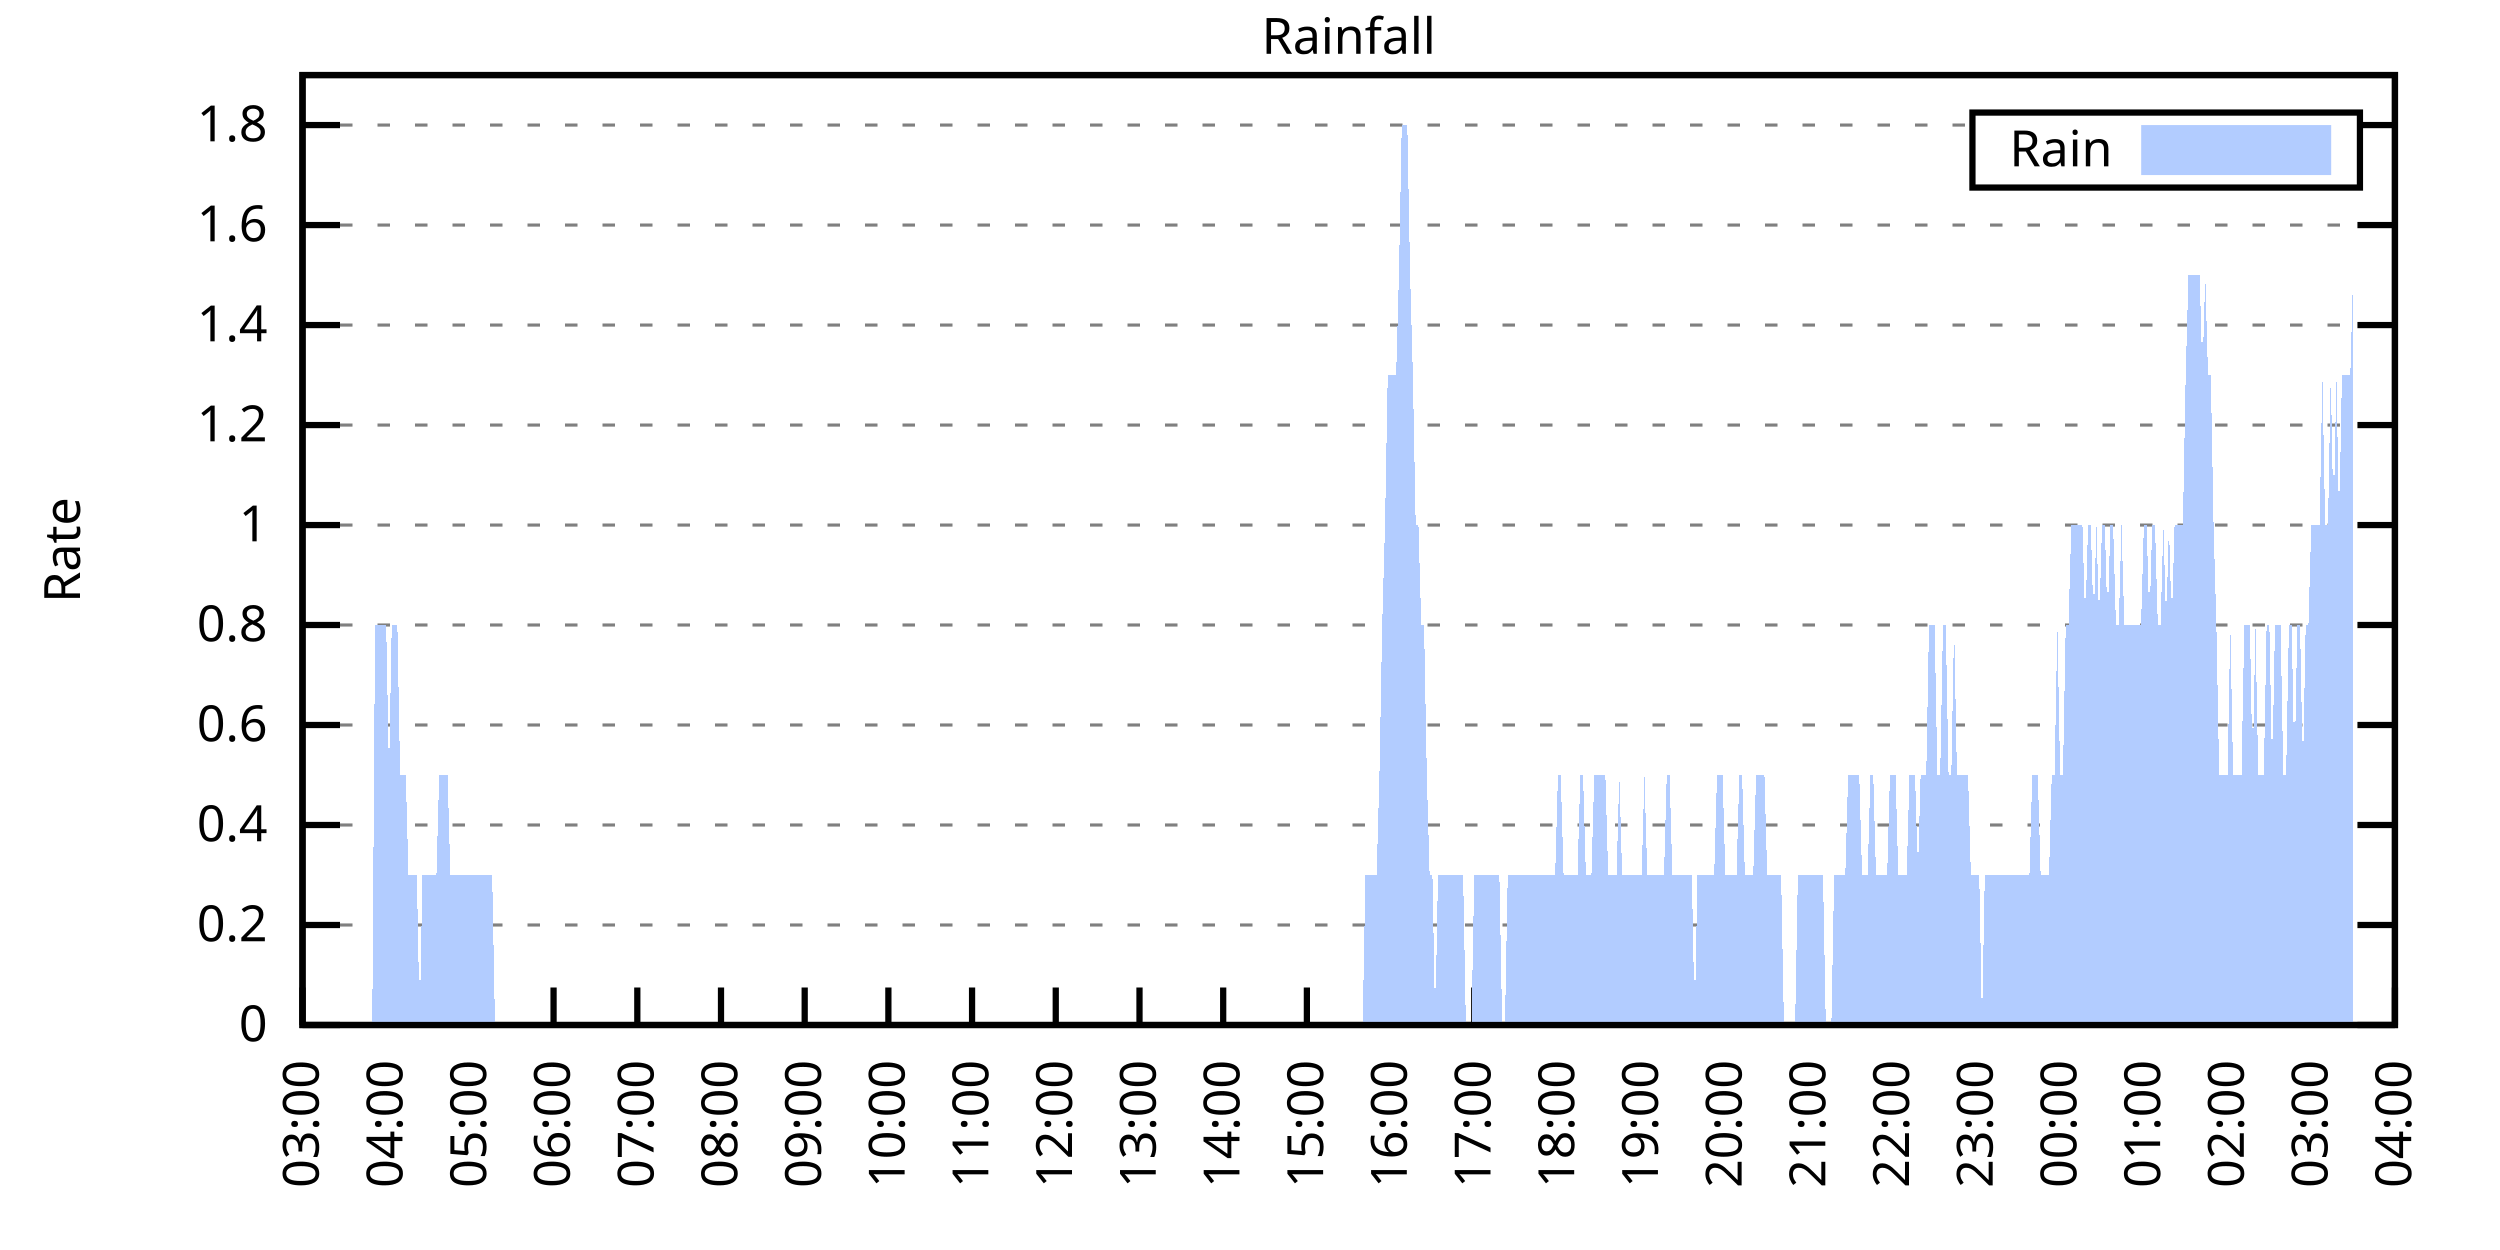
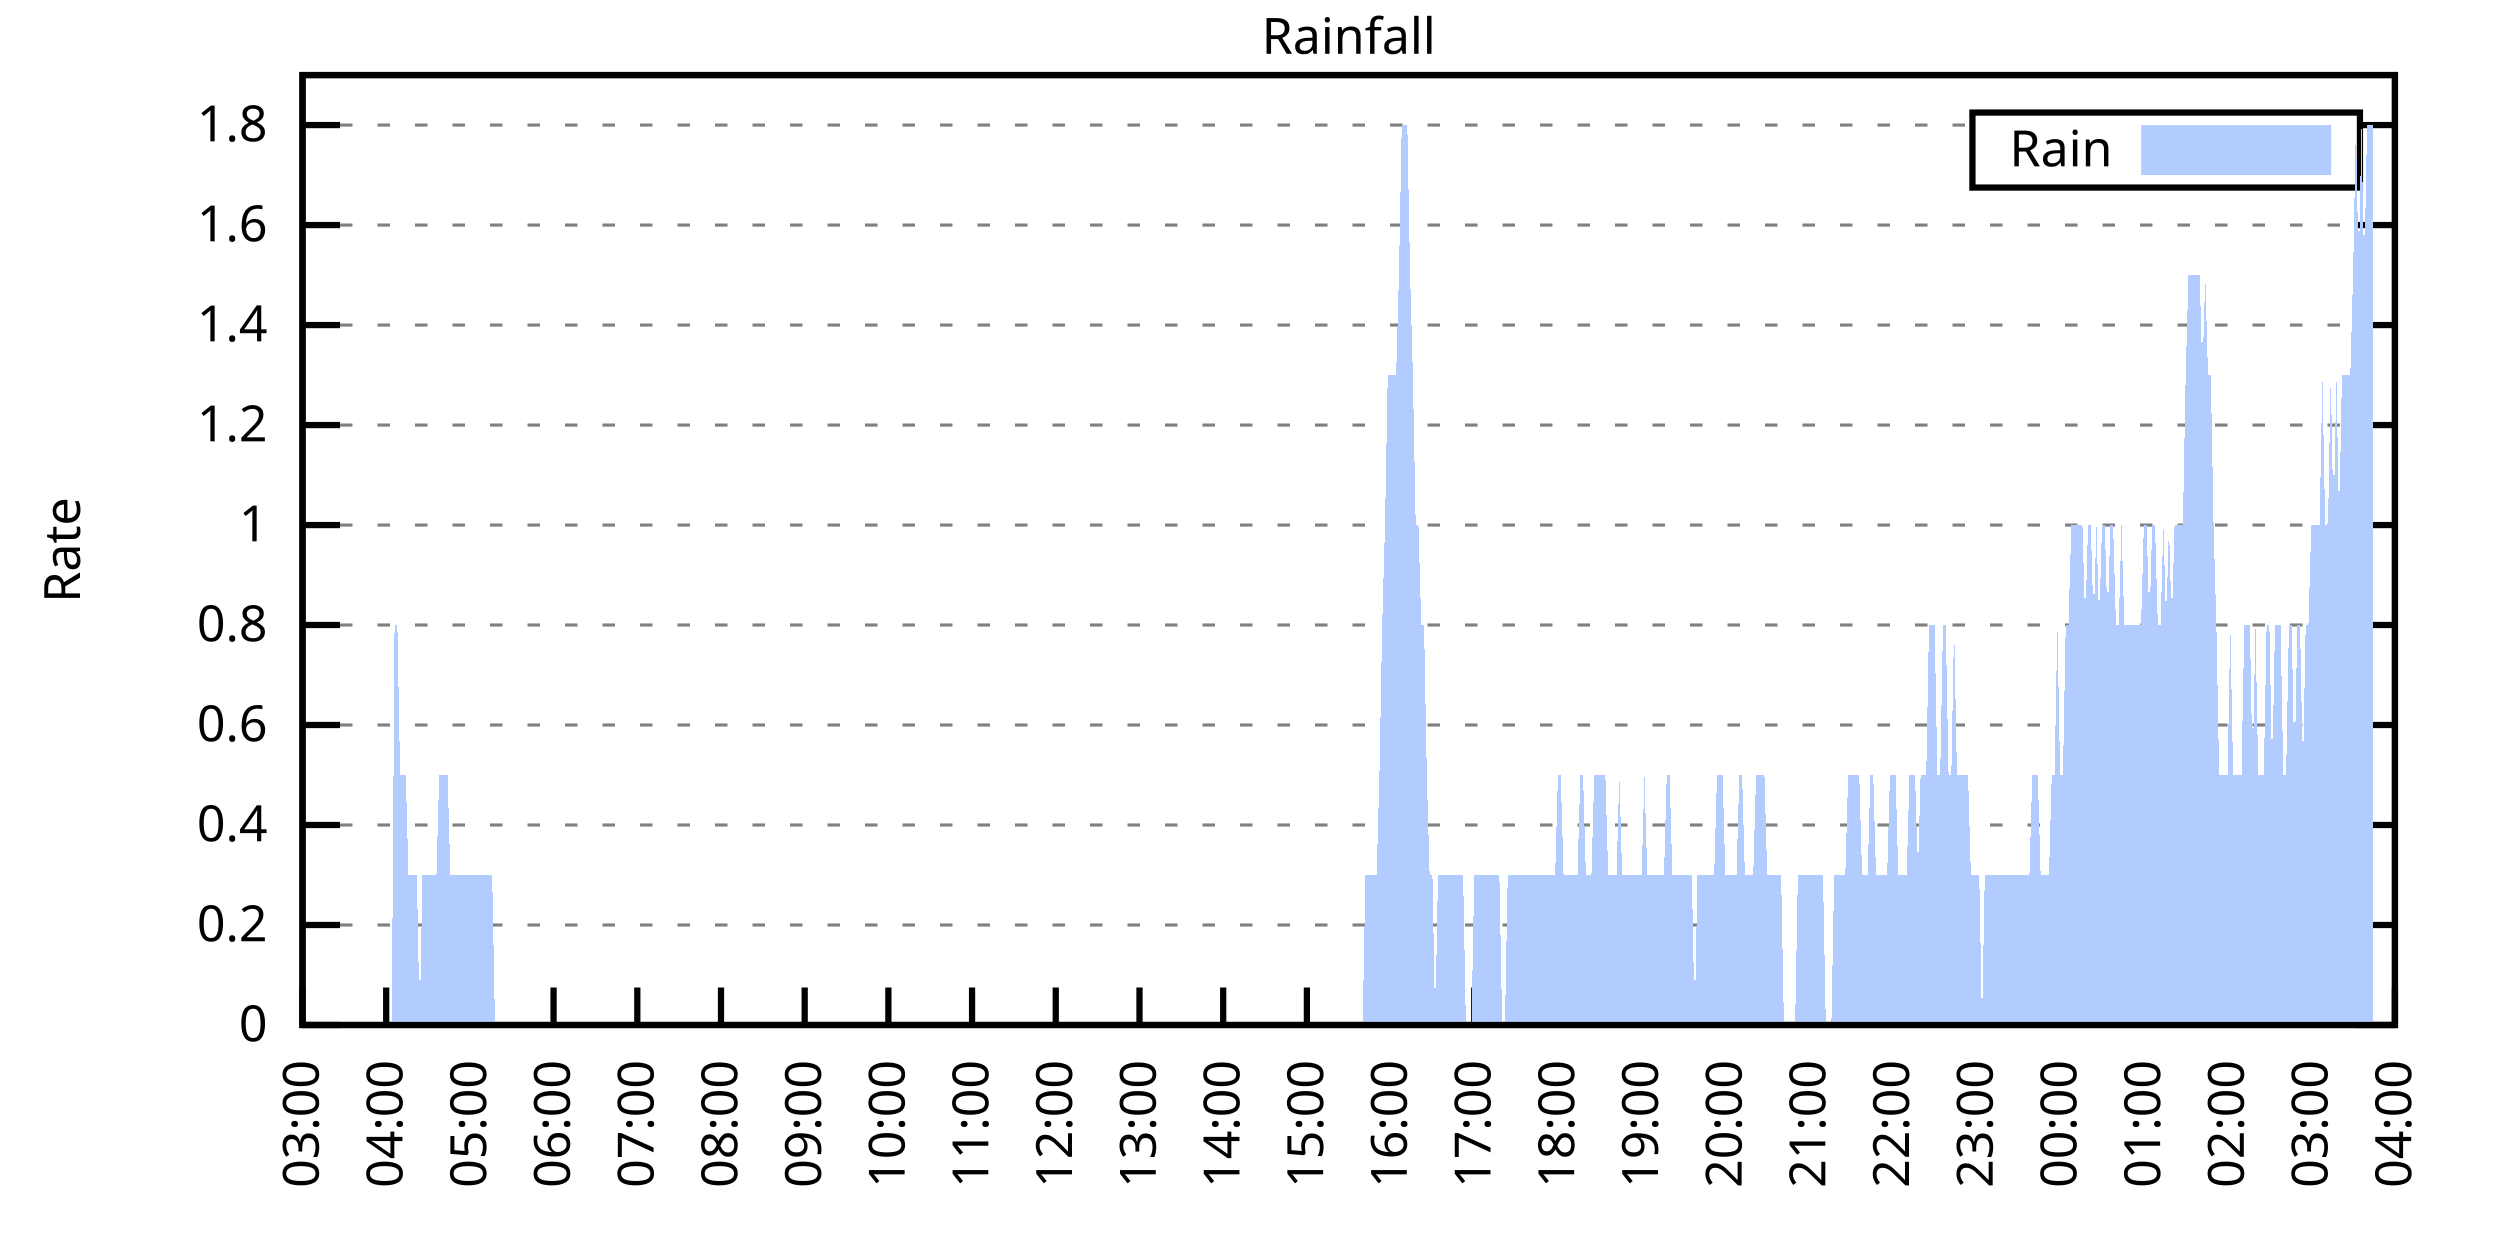
<svg xmlns="http://www.w3.org/2000/svg" xmlns:xlink="http://www.w3.org/1999/xlink" width="400" height="200" viewBox="0 0 400 200">
  <g id="gnuplot_canvas">
    <rect x="0" y="0" width="400" height="200" fill="none" />
    <defs>
      <circle id="gpDot" r="0.5" stroke-width="0.5" stroke="currentColor" />
      <path id="gpPt0" stroke-width="0.333" stroke="currentColor" d="M-1,0 h2 M0,-1 v2" />
      <path id="gpPt1" stroke-width="0.333" stroke="currentColor" d="M-1,-1 L1,1 M1,-1 L-1,1" />
      <path id="gpPt2" stroke-width="0.333" stroke="currentColor" d="M-1,0 L1,0 M0,-1 L0,1 M-1,-1 L1,1 M-1,1 L1,-1" />
      <rect id="gpPt3" stroke-width="0.333" stroke="currentColor" x="-1" y="-1" width="2" height="2" />
      <rect id="gpPt4" stroke-width="0.333" stroke="currentColor" fill="currentColor" x="-1" y="-1" width="2" height="2" />
      <circle id="gpPt5" stroke-width="0.333" stroke="currentColor" cx="0" cy="0" r="1" />
      <use xlink:href="#gpPt5" id="gpPt6" fill="currentColor" stroke="none" />
      <path id="gpPt7" stroke-width="0.333" stroke="currentColor" d="M0,-1.33 L-1.33,0.67 L1.33,0.67 z" />
      <use xlink:href="#gpPt7" id="gpPt8" fill="currentColor" stroke="none" />
      <use xlink:href="#gpPt7" id="gpPt9" stroke="currentColor" transform="rotate(180)" />
      <use xlink:href="#gpPt9" id="gpPt10" fill="currentColor" stroke="none" />
      <use xlink:href="#gpPt3" id="gpPt11" stroke="currentColor" transform="rotate(45)" />
      <use xlink:href="#gpPt11" id="gpPt12" fill="currentColor" stroke="none" />
      <path id="gpPt13" stroke-width="0.333" stroke="currentColor" d="M0,1.330 L1.265,0.411 L0.782,-1.067 L-0.782,-1.076 L-1.265,0.411 z" />
      <use xlink:href="#gpPt13" id="gpPt14" fill="currentColor" stroke="none" />
      <filter id="textbox" filterUnits="objectBoundingBox" x="0" y="0" height="1" width="1">
        <feFlood flood-color="white" flood-opacity="1" result="bgnd" />
        <feComposite in="SourceGraphic" in2="bgnd" operator="atop" />
      </filter>
      <filter id="greybox" filterUnits="objectBoundingBox" x="0" y="0" height="1" width="1">
        <feFlood flood-color="lightgrey" flood-opacity="1" result="grey" />
        <feComposite in="SourceGraphic" in2="grey" operator="atop" />
      </filter>
    </defs>
    <g fill="none" color="white" stroke="currentColor" stroke-width="1.00" stroke-linecap="butt" stroke-linejoin="miter">
</g>
    <g fill="none" color="black" stroke="currentColor" stroke-width="1.00" stroke-linecap="butt" stroke-linejoin="miter">
      <g stroke="none" shape-rendering="crispEdges">
        <polygon fill="rgb(255, 255, 255)" points="48.40,164.00 383.18,164.00 383.18,12.02 48.40,12.02 " />
      </g>
    </g>
    <g fill="none" color="black" stroke="currentColor" stroke-width="1.00" stroke-linecap="butt" stroke-linejoin="miter">
</g>
    <g fill="none" color="black" stroke="black" stroke-width="0.50" stroke-linecap="butt" stroke-linejoin="miter">
</g>
    <g fill="none" color="gray" stroke="currentColor" stroke-width="0.50" stroke-linecap="butt" stroke-linejoin="miter">
      <path stroke="gray" stroke-dasharray="2,4" class="gridline" d="M48.40,164.00 L383.19,164.00  " />
    </g>
    <g fill="none" color="gray" stroke="gray" stroke-width="1.00" stroke-linecap="butt" stroke-linejoin="miter">
</g>
    <g fill="none" color="black" stroke="currentColor" stroke-width="1.00" stroke-linecap="butt" stroke-linejoin="miter">
      <path stroke="black" d="M48.40,164.00 L54.40,164.00 M383.19,164.00 L377.19,164.00  " />
      <g transform="translate(42.80,166.60)" stroke="none" fill="black" font-family="Sans" font-size="8.00" text-anchor="end">
        <text>
          <tspan font-family="Sans"> 0</tspan>
        </text>
      </g>
    </g>
    <g fill="none" color="black" stroke="currentColor" stroke-width="1.00" stroke-linecap="butt" stroke-linejoin="miter">
</g>
    <g fill="none" color="black" stroke="black" stroke-width="0.50" stroke-linecap="butt" stroke-linejoin="miter">
</g>
    <g fill="none" color="gray" stroke="currentColor" stroke-width="0.50" stroke-linecap="butt" stroke-linejoin="miter">
      <path stroke="gray" stroke-dasharray="2,4" class="gridline" d="M48.40,148.00 L383.19,148.00  " />
    </g>
    <g fill="none" color="gray" stroke="gray" stroke-width="1.00" stroke-linecap="butt" stroke-linejoin="miter">
</g>
    <g fill="none" color="black" stroke="currentColor" stroke-width="1.00" stroke-linecap="butt" stroke-linejoin="miter">
      <path stroke="black" d="M48.40,148.00 L54.40,148.00 M383.19,148.00 L377.19,148.00  " />
      <g transform="translate(42.80,150.60)" stroke="none" fill="black" font-family="Sans" font-size="8.00" text-anchor="end">
        <text>
          <tspan font-family="Sans"> 0.2</tspan>
        </text>
      </g>
    </g>
    <g fill="none" color="black" stroke="currentColor" stroke-width="1.00" stroke-linecap="butt" stroke-linejoin="miter">
</g>
    <g fill="none" color="black" stroke="black" stroke-width="0.50" stroke-linecap="butt" stroke-linejoin="miter">
</g>
    <g fill="none" color="gray" stroke="currentColor" stroke-width="0.50" stroke-linecap="butt" stroke-linejoin="miter">
      <path stroke="gray" stroke-dasharray="2,4" class="gridline" d="M48.40,132.00 L383.19,132.00  " />
    </g>
    <g fill="none" color="gray" stroke="gray" stroke-width="1.00" stroke-linecap="butt" stroke-linejoin="miter">
</g>
    <g fill="none" color="black" stroke="currentColor" stroke-width="1.00" stroke-linecap="butt" stroke-linejoin="miter">
      <path stroke="black" d="M48.40,132.00 L54.40,132.00 M383.19,132.00 L377.19,132.00  " />
      <g transform="translate(42.80,134.60)" stroke="none" fill="black" font-family="Sans" font-size="8.00" text-anchor="end">
        <text>
          <tspan font-family="Sans"> 0.4</tspan>
        </text>
      </g>
    </g>
    <g fill="none" color="black" stroke="currentColor" stroke-width="1.00" stroke-linecap="butt" stroke-linejoin="miter">
</g>
    <g fill="none" color="black" stroke="black" stroke-width="0.50" stroke-linecap="butt" stroke-linejoin="miter">
</g>
    <g fill="none" color="gray" stroke="currentColor" stroke-width="0.50" stroke-linecap="butt" stroke-linejoin="miter">
      <path stroke="gray" stroke-dasharray="2,4" class="gridline" d="M48.40,116.00 L383.19,116.00  " />
    </g>
    <g fill="none" color="gray" stroke="gray" stroke-width="1.00" stroke-linecap="butt" stroke-linejoin="miter">
</g>
    <g fill="none" color="black" stroke="currentColor" stroke-width="1.00" stroke-linecap="butt" stroke-linejoin="miter">
      <path stroke="black" d="M48.40,116.00 L54.40,116.00 M383.19,116.00 L377.19,116.00  " />
      <g transform="translate(42.80,118.60)" stroke="none" fill="black" font-family="Sans" font-size="8.00" text-anchor="end">
        <text>
          <tspan font-family="Sans"> 0.6</tspan>
        </text>
      </g>
    </g>
    <g fill="none" color="black" stroke="currentColor" stroke-width="1.00" stroke-linecap="butt" stroke-linejoin="miter">
</g>
    <g fill="none" color="black" stroke="black" stroke-width="0.50" stroke-linecap="butt" stroke-linejoin="miter">
</g>
    <g fill="none" color="gray" stroke="currentColor" stroke-width="0.50" stroke-linecap="butt" stroke-linejoin="miter">
      <path stroke="gray" stroke-dasharray="2,4" class="gridline" d="M48.40,100.00 L383.19,100.00  " />
    </g>
    <g fill="none" color="gray" stroke="gray" stroke-width="1.00" stroke-linecap="butt" stroke-linejoin="miter">
</g>
    <g fill="none" color="black" stroke="currentColor" stroke-width="1.00" stroke-linecap="butt" stroke-linejoin="miter">
      <path stroke="black" d="M48.40,100.00 L54.40,100.00 M383.19,100.00 L377.19,100.00  " />
      <g transform="translate(42.80,102.60)" stroke="none" fill="black" font-family="Sans" font-size="8.00" text-anchor="end">
        <text>
          <tspan font-family="Sans"> 0.8</tspan>
        </text>
      </g>
    </g>
    <g fill="none" color="black" stroke="currentColor" stroke-width="1.00" stroke-linecap="butt" stroke-linejoin="miter">
</g>
    <g fill="none" color="black" stroke="black" stroke-width="0.50" stroke-linecap="butt" stroke-linejoin="miter">
</g>
    <g fill="none" color="gray" stroke="currentColor" stroke-width="0.50" stroke-linecap="butt" stroke-linejoin="miter">
      <path stroke="gray" stroke-dasharray="2,4" class="gridline" d="M48.40,84.01 L383.19,84.01  " />
    </g>
    <g fill="none" color="gray" stroke="gray" stroke-width="1.00" stroke-linecap="butt" stroke-linejoin="miter">
</g>
    <g fill="none" color="black" stroke="currentColor" stroke-width="1.00" stroke-linecap="butt" stroke-linejoin="miter">
      <path stroke="black" d="M48.40,84.01 L54.40,84.01 M383.19,84.01 L377.19,84.01  " />
      <g transform="translate(42.80,86.61)" stroke="none" fill="black" font-family="Sans" font-size="8.00" text-anchor="end">
        <text>
          <tspan font-family="Sans"> 1</tspan>
        </text>
      </g>
    </g>
    <g fill="none" color="black" stroke="currentColor" stroke-width="1.00" stroke-linecap="butt" stroke-linejoin="miter">
</g>
    <g fill="none" color="black" stroke="black" stroke-width="0.50" stroke-linecap="butt" stroke-linejoin="miter">
</g>
    <g fill="none" color="gray" stroke="currentColor" stroke-width="0.50" stroke-linecap="butt" stroke-linejoin="miter">
      <path stroke="gray" stroke-dasharray="2,4" class="gridline" d="M48.40,68.01 L383.19,68.01  " />
    </g>
    <g fill="none" color="gray" stroke="gray" stroke-width="1.00" stroke-linecap="butt" stroke-linejoin="miter">
</g>
    <g fill="none" color="black" stroke="currentColor" stroke-width="1.00" stroke-linecap="butt" stroke-linejoin="miter">
      <path stroke="black" d="M48.40,68.01 L54.40,68.01 M383.19,68.01 L377.19,68.01  " />
      <g transform="translate(42.80,70.61)" stroke="none" fill="black" font-family="Sans" font-size="8.00" text-anchor="end">
        <text>
          <tspan font-family="Sans"> 1.2</tspan>
        </text>
      </g>
    </g>
    <g fill="none" color="black" stroke="currentColor" stroke-width="1.00" stroke-linecap="butt" stroke-linejoin="miter">
</g>
    <g fill="none" color="black" stroke="black" stroke-width="0.50" stroke-linecap="butt" stroke-linejoin="miter">
</g>
    <g fill="none" color="gray" stroke="currentColor" stroke-width="0.50" stroke-linecap="butt" stroke-linejoin="miter">
      <path stroke="gray" stroke-dasharray="2,4" class="gridline" d="M48.40,52.01 L383.19,52.01  " />
    </g>
    <g fill="none" color="gray" stroke="gray" stroke-width="1.00" stroke-linecap="butt" stroke-linejoin="miter">
</g>
    <g fill="none" color="black" stroke="currentColor" stroke-width="1.00" stroke-linecap="butt" stroke-linejoin="miter">
      <path stroke="black" d="M48.40,52.01 L54.40,52.01 M383.19,52.01 L377.19,52.01  " />
      <g transform="translate(42.80,54.61)" stroke="none" fill="black" font-family="Sans" font-size="8.00" text-anchor="end">
        <text>
          <tspan font-family="Sans"> 1.4</tspan>
        </text>
      </g>
    </g>
    <g fill="none" color="black" stroke="currentColor" stroke-width="1.00" stroke-linecap="butt" stroke-linejoin="miter">
</g>
    <g fill="none" color="black" stroke="black" stroke-width="0.50" stroke-linecap="butt" stroke-linejoin="miter">
</g>
    <g fill="none" color="gray" stroke="currentColor" stroke-width="0.50" stroke-linecap="butt" stroke-linejoin="miter">
      <path stroke="gray" stroke-dasharray="2,4" class="gridline" d="M48.40,36.01 L383.19,36.01  " />
    </g>
    <g fill="none" color="gray" stroke="gray" stroke-width="1.00" stroke-linecap="butt" stroke-linejoin="miter">
</g>
    <g fill="none" color="black" stroke="currentColor" stroke-width="1.00" stroke-linecap="butt" stroke-linejoin="miter">
      <path stroke="black" d="M48.40,36.01 L54.40,36.01 M383.19,36.01 L377.19,36.01  " />
      <g transform="translate(42.80,38.61)" stroke="none" fill="black" font-family="Sans" font-size="8.00" text-anchor="end">
        <text>
          <tspan font-family="Sans"> 1.6</tspan>
        </text>
      </g>
    </g>
    <g fill="none" color="black" stroke="currentColor" stroke-width="1.00" stroke-linecap="butt" stroke-linejoin="miter">
</g>
    <g fill="none" color="black" stroke="black" stroke-width="0.50" stroke-linecap="butt" stroke-linejoin="miter">
</g>
    <g fill="none" color="gray" stroke="currentColor" stroke-width="0.50" stroke-linecap="butt" stroke-linejoin="miter">
      <path stroke="gray" stroke-dasharray="2,4" class="gridline" d="M48.40,20.01 L315.59,20.01 M377.59,20.01 L383.19,20.01  " />
    </g>
    <g fill="none" color="gray" stroke="gray" stroke-width="1.00" stroke-linecap="butt" stroke-linejoin="miter">
</g>
    <g fill="none" color="black" stroke="currentColor" stroke-width="1.00" stroke-linecap="butt" stroke-linejoin="miter">
      <path stroke="black" d="M48.40,20.01 L54.40,20.01 M383.19,20.01 L377.19,20.01  " />
      <g transform="translate(42.80,22.61)" stroke="none" fill="black" font-family="Sans" font-size="8.00" text-anchor="end">
        <text>
          <tspan font-family="Sans"> 1.8</tspan>
        </text>
      </g>
    </g>
    <g fill="none" color="black" stroke="currentColor" stroke-width="1.00" stroke-linecap="butt" stroke-linejoin="miter">
      <path stroke="black" d="M48.40,164.00 L48.40,158.00  " />
      <g transform="translate(51.00,169.60) rotate(270.00)" stroke="none" fill="black" font-family="Sans" font-size="8.00" text-anchor="end">
        <text>
          <tspan font-family="Sans">03:00</tspan>
        </text>
      </g>
    </g>
    <g fill="none" color="black" stroke="currentColor" stroke-width="1.00" stroke-linecap="butt" stroke-linejoin="miter">
      <path stroke="black" d="M61.79,164.00 L61.79,158.00  " />
      <g transform="translate(64.39,169.60) rotate(270.00)" stroke="none" fill="black" font-family="Sans" font-size="8.00" text-anchor="end">
        <text>
          <tspan font-family="Sans">04:00</tspan>
        </text>
      </g>
    </g>
    <g fill="none" color="black" stroke="currentColor" stroke-width="1.00" stroke-linecap="butt" stroke-linejoin="miter">
      <path stroke="black" d="M75.18,164.00 L75.18,158.00  " />
      <g transform="translate(77.78,169.60) rotate(270.00)" stroke="none" fill="black" font-family="Sans" font-size="8.00" text-anchor="end">
        <text>
          <tspan font-family="Sans">05:00</tspan>
        </text>
      </g>
    </g>
    <g fill="none" color="black" stroke="currentColor" stroke-width="1.00" stroke-linecap="butt" stroke-linejoin="miter">
      <path stroke="black" d="M88.57,164.00 L88.57,158.00  " />
      <g transform="translate(91.17,169.60) rotate(270.00)" stroke="none" fill="black" font-family="Sans" font-size="8.00" text-anchor="end">
        <text>
          <tspan font-family="Sans">06:00</tspan>
        </text>
      </g>
    </g>
    <g fill="none" color="black" stroke="currentColor" stroke-width="1.00" stroke-linecap="butt" stroke-linejoin="miter">
      <path stroke="black" d="M101.97,164.00 L101.97,158.00  " />
      <g transform="translate(104.57,169.60) rotate(270.00)" stroke="none" fill="black" font-family="Sans" font-size="8.00" text-anchor="end">
        <text>
          <tspan font-family="Sans">07:00</tspan>
        </text>
      </g>
    </g>
    <g fill="none" color="black" stroke="currentColor" stroke-width="1.00" stroke-linecap="butt" stroke-linejoin="miter">
      <path stroke="black" d="M115.36,164.00 L115.36,158.00  " />
      <g transform="translate(117.96,169.60) rotate(270.00)" stroke="none" fill="black" font-family="Sans" font-size="8.00" text-anchor="end">
        <text>
          <tspan font-family="Sans">08:00</tspan>
        </text>
      </g>
    </g>
    <g fill="none" color="black" stroke="currentColor" stroke-width="1.00" stroke-linecap="butt" stroke-linejoin="miter">
      <path stroke="black" d="M128.75,164.00 L128.75,158.00  " />
      <g transform="translate(131.35,169.60) rotate(270.00)" stroke="none" fill="black" font-family="Sans" font-size="8.00" text-anchor="end">
        <text>
          <tspan font-family="Sans">09:00</tspan>
        </text>
      </g>
    </g>
    <g fill="none" color="black" stroke="currentColor" stroke-width="1.00" stroke-linecap="butt" stroke-linejoin="miter">
      <path stroke="black" d="M142.14,164.00 L142.14,158.00  " />
      <g transform="translate(144.74,169.60) rotate(270.00)" stroke="none" fill="black" font-family="Sans" font-size="8.00" text-anchor="end">
        <text>
          <tspan font-family="Sans">10:00</tspan>
        </text>
      </g>
    </g>
    <g fill="none" color="black" stroke="currentColor" stroke-width="1.00" stroke-linecap="butt" stroke-linejoin="miter">
      <path stroke="black" d="M155.53,164.00 L155.53,158.00  " />
      <g transform="translate(158.13,169.60) rotate(270.00)" stroke="none" fill="black" font-family="Sans" font-size="8.00" text-anchor="end">
        <text>
          <tspan font-family="Sans">11:00</tspan>
        </text>
      </g>
    </g>
    <g fill="none" color="black" stroke="currentColor" stroke-width="1.00" stroke-linecap="butt" stroke-linejoin="miter">
      <path stroke="black" d="M168.92,164.00 L168.92,158.00  " />
      <g transform="translate(171.52,169.60) rotate(270.00)" stroke="none" fill="black" font-family="Sans" font-size="8.00" text-anchor="end">
        <text>
          <tspan font-family="Sans">12:00</tspan>
        </text>
      </g>
    </g>
    <g fill="none" color="black" stroke="currentColor" stroke-width="1.00" stroke-linecap="butt" stroke-linejoin="miter">
      <path stroke="black" d="M182.32,164.00 L182.32,158.00  " />
      <g transform="translate(184.92,169.60) rotate(270.00)" stroke="none" fill="black" font-family="Sans" font-size="8.00" text-anchor="end">
        <text>
          <tspan font-family="Sans">13:00</tspan>
        </text>
      </g>
    </g>
    <g fill="none" color="black" stroke="currentColor" stroke-width="1.00" stroke-linecap="butt" stroke-linejoin="miter">
      <path stroke="black" d="M195.71,164.00 L195.71,158.00  " />
      <g transform="translate(198.31,169.60) rotate(270.00)" stroke="none" fill="black" font-family="Sans" font-size="8.00" text-anchor="end">
        <text>
          <tspan font-family="Sans">14:00</tspan>
        </text>
      </g>
    </g>
    <g fill="none" color="black" stroke="currentColor" stroke-width="1.00" stroke-linecap="butt" stroke-linejoin="miter">
      <path stroke="black" d="M209.10,164.00 L209.10,158.00  " />
      <g transform="translate(211.70,169.60) rotate(270.00)" stroke="none" fill="black" font-family="Sans" font-size="8.00" text-anchor="end">
        <text>
          <tspan font-family="Sans">15:00</tspan>
        </text>
      </g>
    </g>
    <g fill="none" color="black" stroke="currentColor" stroke-width="1.00" stroke-linecap="butt" stroke-linejoin="miter">
      <path stroke="black" d="M222.49,164.00 L222.49,158.00  " />
      <g transform="translate(225.09,169.60) rotate(270.00)" stroke="none" fill="black" font-family="Sans" font-size="8.00" text-anchor="end">
        <text>
          <tspan font-family="Sans">16:00</tspan>
        </text>
      </g>
    </g>
    <g fill="none" color="black" stroke="currentColor" stroke-width="1.00" stroke-linecap="butt" stroke-linejoin="miter">
      <path stroke="black" d="M235.88,164.00 L235.88,158.00  " />
      <g transform="translate(238.48,169.60) rotate(270.00)" stroke="none" fill="black" font-family="Sans" font-size="8.00" text-anchor="end">
        <text>
          <tspan font-family="Sans">17:00</tspan>
        </text>
      </g>
    </g>
    <g fill="none" color="black" stroke="currentColor" stroke-width="1.00" stroke-linecap="butt" stroke-linejoin="miter">
      <path stroke="black" d="M249.27,164.00 L249.27,158.00  " />
      <g transform="translate(251.87,169.60) rotate(270.00)" stroke="none" fill="black" font-family="Sans" font-size="8.00" text-anchor="end">
        <text>
          <tspan font-family="Sans">18:00</tspan>
        </text>
      </g>
    </g>
    <g fill="none" color="black" stroke="currentColor" stroke-width="1.00" stroke-linecap="butt" stroke-linejoin="miter">
      <path stroke="black" d="M262.67,164.00 L262.67,158.00  " />
      <g transform="translate(265.27,169.60) rotate(270.00)" stroke="none" fill="black" font-family="Sans" font-size="8.00" text-anchor="end">
        <text>
          <tspan font-family="Sans">19:00</tspan>
        </text>
      </g>
    </g>
    <g fill="none" color="black" stroke="currentColor" stroke-width="1.00" stroke-linecap="butt" stroke-linejoin="miter">
      <path stroke="black" d="M276.06,164.00 L276.06,158.00  " />
      <g transform="translate(278.66,169.60) rotate(270.00)" stroke="none" fill="black" font-family="Sans" font-size="8.00" text-anchor="end">
        <text>
          <tspan font-family="Sans">20:00</tspan>
        </text>
      </g>
    </g>
    <g fill="none" color="black" stroke="currentColor" stroke-width="1.00" stroke-linecap="butt" stroke-linejoin="miter">
      <path stroke="black" d="M289.45,164.00 L289.45,158.00  " />
      <g transform="translate(292.05,169.60) rotate(270.00)" stroke="none" fill="black" font-family="Sans" font-size="8.00" text-anchor="end">
        <text>
          <tspan font-family="Sans">21:00</tspan>
        </text>
      </g>
    </g>
    <g fill="none" color="black" stroke="currentColor" stroke-width="1.00" stroke-linecap="butt" stroke-linejoin="miter">
      <path stroke="black" d="M302.84,164.00 L302.84,158.00  " />
      <g transform="translate(305.44,169.60) rotate(270.00)" stroke="none" fill="black" font-family="Sans" font-size="8.00" text-anchor="end">
        <text>
          <tspan font-family="Sans">22:00</tspan>
        </text>
      </g>
    </g>
    <g fill="none" color="black" stroke="currentColor" stroke-width="1.00" stroke-linecap="butt" stroke-linejoin="miter">
      <path stroke="black" d="M316.23,164.00 L316.23,158.00  " />
      <g transform="translate(318.83,169.60) rotate(270.00)" stroke="none" fill="black" font-family="Sans" font-size="8.00" text-anchor="end">
        <text>
          <tspan font-family="Sans">23:00</tspan>
        </text>
      </g>
    </g>
    <g fill="none" color="black" stroke="currentColor" stroke-width="1.00" stroke-linecap="butt" stroke-linejoin="miter">
      <path stroke="black" d="M329.62,164.00 L329.62,158.00  " />
      <g transform="translate(332.22,169.60) rotate(270.00)" stroke="none" fill="black" font-family="Sans" font-size="8.00" text-anchor="end">
        <text>
          <tspan font-family="Sans">00:00</tspan>
        </text>
      </g>
    </g>
    <g fill="none" color="black" stroke="currentColor" stroke-width="1.00" stroke-linecap="butt" stroke-linejoin="miter">
      <path stroke="black" d="M343.02,164.00 L343.02,158.00  " />
      <g transform="translate(345.62,169.60) rotate(270.00)" stroke="none" fill="black" font-family="Sans" font-size="8.00" text-anchor="end">
        <text>
          <tspan font-family="Sans">01:00</tspan>
        </text>
      </g>
    </g>
    <g fill="none" color="black" stroke="currentColor" stroke-width="1.00" stroke-linecap="butt" stroke-linejoin="miter">
      <path stroke="black" d="M356.41,164.00 L356.41,158.00  " />
      <g transform="translate(359.01,169.60) rotate(270.00)" stroke="none" fill="black" font-family="Sans" font-size="8.00" text-anchor="end">
        <text>
          <tspan font-family="Sans">02:00</tspan>
        </text>
      </g>
    </g>
    <g fill="none" color="black" stroke="currentColor" stroke-width="1.00" stroke-linecap="butt" stroke-linejoin="miter">
      <path stroke="black" d="M369.80,164.00 L369.80,158.00  " />
      <g transform="translate(372.40,169.60) rotate(270.00)" stroke="none" fill="black" font-family="Sans" font-size="8.00" text-anchor="end">
        <text>
          <tspan font-family="Sans">03:00</tspan>
        </text>
      </g>
    </g>
    <g fill="none" color="black" stroke="currentColor" stroke-width="1.00" stroke-linecap="butt" stroke-linejoin="miter">
      <path stroke="black" d="M383.19,164.00 L383.19,158.00  " />
      <g transform="translate(385.79,169.60) rotate(270.00)" stroke="none" fill="black" font-family="Sans" font-size="8.00" text-anchor="end">
        <text>
          <tspan font-family="Sans">04:00</tspan>
        </text>
      </g>
    </g>
    <g fill="none" color="black" stroke="currentColor" stroke-width="1.00" stroke-linecap="butt" stroke-linejoin="miter">
</g>
    <g fill="none" color="black" stroke="currentColor" stroke-width="1.00" stroke-linecap="butt" stroke-linejoin="miter">
      <path stroke="black" d="M48.40,12.01 L48.40,164.00 L383.19,164.00 L383.19,12.01 L48.40,12.01 Z  " />
    </g>
    <g fill="none" color="black" stroke="currentColor" stroke-width="1.00" stroke-linecap="butt" stroke-linejoin="miter">
</g>
    <g fill="none" color="black" stroke="currentColor" stroke-width="1.00" stroke-linecap="butt" stroke-linejoin="miter">
      <path stroke="black" d="M315.59,30.01 L315.59,18.01 L377.59,18.01 L377.59,30.01 L315.59,30.01 Z  " />
    </g>
    <g id="Rainfall_plot_1">
      <g fill="none" color="white" stroke="black" stroke-width="2.00" stroke-linecap="butt" stroke-linejoin="miter">
</g>
      <g fill="none" color="black" stroke="currentColor" stroke-width="2.00" stroke-linecap="butt" stroke-linejoin="miter">
        <g transform="translate(337.99,26.61)" stroke="none" fill="black" font-family="Sans" font-size="8.00" text-anchor="end">
          <text>
            <tspan font-family="Sans">Rain</tspan>
          </text>
        </g>
      </g>
      <g fill="none" color="black" stroke="currentColor" stroke-width="2.00" stroke-linecap="butt" stroke-linejoin="miter">
        <g stroke="none" shape-rendering="crispEdges">
          <polygon fill="rgb(178, 204, 255)" points="343.59,27.01 371.99,27.01 371.99,21.01 343.59,21.01 " />
        </g>
        <path stroke="rgb(178, 204, 255)" d="M343.59,27.01 L371.99,27.01 L371.99,21.01 L343.59,21.01 L343.59,27.01 Z  " />
      </g>
      <g fill="none" color="black" stroke="currentColor" stroke-width="2.00" stroke-linecap="butt" stroke-linejoin="miter">
        <g stroke="none" shape-rendering="crispEdges">
-           <polygon fill="rgb(178, 204, 255)" points="55.54,164.00 55.99,164.00 56.43,164.00 56.88,164.00 57.33,164.00 57.77,164.00 58.22,164.00 58.67,164.00 59.11,164.00 59.56,164.00 60.01,100.00 60.45,100.00 60.90,100.00 61.35,100.00 61.79,100.00 62.24,124.00 62.68,100.00 63.13,100.00 63.58,100.00 64.02,124.00 64.47,124.00 64.92,124.00 65.36,140.00 65.81,140.00 66.26,140.00 66.70,140.00 67.15,164.00 67.59,140.00 68.04,140.00 68.49,140.00 68.93,140.00 69.38,140.00 69.83,140.00 70.27,124.00 70.72,124.00 71.17,124.00 71.61,124.00 72.06,140.00 72.50,140.00 72.95,140.00 73.40,140.00 73.84,140.00 74.29,140.00 74.74,140.00 75.18,140.00 75.63,140.00 76.08,140.00 76.52,140.00 76.97,140.00 77.42,140.00 77.86,140.00 78.31,140.00 78.75,140.00 79.20,164.00 79.65,164.00 80.09,164.00 80.54,164.00 80.99,164.00 81.43,164.00 81.88,164.00 82.33,164.00 82.77,164.00 83.22,164.00 83.66,164.00 84.11,164.00 84.56,164.00 85.00,164.00 85.45,164.00 85.90,164.00 86.34,164.00 86.79,164.00 87.24,164.00 87.68,164.00 88.13,164.00 88.57,164.00 89.02,164.00 89.47,164.00 89.91,164.00 90.36,164.00 90.81,164.00 91.25,164.00 91.70,164.00 92.15,164.00 92.59,164.00 93.04,164.00 93.49,164.00 93.93,164.00 94.38,164.00 94.82,164.00 95.27,164.00 95.72,164.00 96.16,164.00 96.61,164.00 97.06,164.00 97.50,164.00 97.95,164.00 98.40,164.00 98.84,164.00 99.29,164.00 99.73,164.00 100.18,164.00 100.63,164.00 101.07,164.00 101.52,164.00 101.97,164.00 102.41,164.00 102.86,164.00 103.31,164.00 103.75,164.00 104.20,164.00 104.64,164.00 105.09,164.00 105.54,164.00 105.98,164.00 106.43,164.00 106.88,164.00 107.32,164.00 107.77,164.00 108.22,164.00 108.66,164.00 109.11,164.00 109.55,164.00 110.00,164.00 110.45,164.00 110.89,164.00 111.34,164.00 111.79,164.00 112.23,164.00 112.68,164.00 113.13,164.00 113.57,164.00 114.02,164.00 114.47,164.00 114.91,164.00 115.36,164.00 115.80,164.00 116.25,164.00 116.70,164.00 117.14,164.00 117.59,164.00 118.04,164.00 118.48,164.00 118.93,164.00 119.38,164.00 119.82,164.00 120.27,164.00 120.71,164.00 121.16,164.00 121.61,164.00 122.05,164.00 122.50,164.00 122.95,164.00 123.39,164.00 123.84,164.00 124.29,164.00 124.73,164.00 125.18,164.00 125.62,164.00 126.07,164.00 126.52,164.00 126.96,164.00 127.41,164.00 127.86,164.00 128.30,164.00 128.75,164.00 129.20,164.00 129.64,164.00 130.09,164.00 130.54,164.00 130.98,164.00 131.43,164.00 131.87,164.00 132.32,164.00 132.77,164.00 133.21,164.00 133.66,164.00 134.11,164.00 134.55,164.00 135.00,164.00 135.45,164.00 135.89,164.00 136.34,164.00 136.78,164.00 137.23,164.00 137.68,164.00 138.12,164.00 138.57,164.00 139.02,164.00 139.46,164.00 139.91,164.00 140.36,164.00 140.80,164.00 141.25,164.00 141.69,164.00 142.14,164.00 142.59,164.00 143.03,164.00 143.48,164.00 143.93,164.00 144.37,164.00 144.82,164.00 145.27,164.00 145.71,164.00 146.16,164.00 146.61,164.00 147.05,164.00 147.50,164.00 147.94,164.00 148.39,164.00 148.84,164.00 149.28,164.00 149.73,164.00 150.18,164.00 150.62,164.00 151.07,164.00 151.52,164.00 151.96,164.00 152.41,164.00 152.85,164.00 153.30,164.00 153.75,164.00 154.19,164.00 154.64,164.00 155.09,164.00 155.53,164.00 155.98,164.00 156.43,164.00 156.87,164.00 157.32,164.00 157.76,164.00 158.21,164.00 158.66,164.00 159.10,164.00 159.55,164.00 160.00,164.00 160.44,164.00 160.89,164.00 161.34,164.00 161.78,164.00 162.23,164.00 162.67,164.00 163.12,164.00 163.57,164.00 164.01,164.00 164.46,164.00 164.91,164.00 165.35,164.00 165.80,164.00 166.25,164.00 166.69,164.00 167.14,164.00 167.59,164.00 168.03,164.00 168.48,164.00 168.92,164.00 169.37,164.00 169.82,164.00 170.26,164.00 170.71,164.00 171.16,164.00 171.60,164.00 172.05,164.00 172.50,164.00 172.94,164.00 173.39,164.00 173.83,164.00 174.28,164.00 174.73,164.00 175.17,164.00 175.62,164.00 176.07,164.00 176.51,164.00 176.96,164.00 177.41,164.00 177.85,164.00 178.30,164.00 178.74,164.00 179.19,164.00 179.64,164.00 180.08,164.00 180.53,164.00 180.98,164.00 181.42,164.00 181.87,164.00 182.32,164.00 182.76,164.00 183.21,164.00 183.66,164.00 184.10,164.00 184.55,164.00 184.99,164.00 185.44,164.00 185.89,164.00 186.33,164.00 186.78,164.00 187.23,164.00 187.67,164.00 188.12,164.00 188.57,164.00 189.01,164.00 189.46,164.00 189.90,164.00 190.35,164.00 190.80,164.00 191.24,164.00 191.69,164.00 192.14,164.00 192.58,164.00 193.03,164.00 193.48,164.00 193.92,164.00 194.37,164.00 194.81,164.00 195.26,164.00 195.71,164.00 196.15,164.00 196.60,164.00 197.05,164.00 197.49,164.00 197.94,164.00 198.39,164.00 198.83,164.00 199.28,164.00 199.73,164.00 200.17,164.00 200.62,164.00 201.06,164.00 201.51,164.00 201.96,164.00 202.40,164.00 202.85,164.00 203.30,164.00 203.74,164.00 204.19,164.00 204.64,164.00 205.08,164.00 205.53,164.00 205.97,164.00 206.42,164.00 206.87,164.00 207.31,164.00 207.76,164.00 208.21,164.00 208.65,164.00 209.10,164.00 209.55,164.00 209.99,164.00 210.44,164.00 210.88,164.00 211.33,164.00 211.78,164.00 212.22,164.00 212.67,164.00 213.12,164.00 213.56,164.00 214.01,164.00 214.46,164.00 214.90,164.00 215.35,164.00 215.80,164.00 216.24,164.00 216.69,164.00 217.13,164.00 217.58,164.00 218.03,164.00 218.47,140.00 218.92,140.00 219.37,140.00 219.81,140.00 220.26,140.00 220.71,124.00 221.15,100.00 221.60,84.01 222.04,60.01 222.49,60.01 222.94,60.01 223.38,60.01 223.83,44.01 224.28,20.01 224.72,20.01 225.17,20.01 225.62,44.01 226.06,60.01 226.51,84.01 226.95,84.01 227.40,100.00 227.85,100.00 228.29,124.00 228.74,140.00 229.19,140.00 229.63,164.00 230.08,140.00 230.53,140.00 230.97,140.00 231.42,140.00 231.86,140.00 232.31,140.00 232.76,140.00 233.20,140.00 233.65,140.00 234.10,140.00 234.54,164.00 234.99,164.00 235.44,164.00 235.88,140.00 236.33,140.00 236.78,140.00 237.22,140.00 237.67,140.00 238.11,140.00 238.56,140.00 239.01,140.00 239.45,140.00 239.90,140.00 240.35,164.00 240.79,164.00 241.24,140.00 241.69,140.00 242.13,140.00 242.58,140.00 243.02,140.00 243.47,140.00 243.92,140.00 244.36,140.00 244.81,140.00 245.26,140.00 245.70,140.00 246.15,140.00 246.60,140.00 247.04,140.00 247.49,140.00 247.93,140.00 248.38,140.00 248.83,140.00 249.27,124.00 249.72,124.00 250.17,140.00 250.61,140.00 251.06,140.00 251.51,140.00 251.95,140.00 252.40,140.00 252.85,124.00 253.29,124.00 253.74,140.00 254.18,140.00 254.63,140.00 255.08,124.00 255.52,124.00 255.97,124.00 256.42,124.00 256.86,124.00 257.31,140.00 257.76,140.00 258.20,140.00 258.65,140.00 259.09,124.00 259.54,140.00 259.99,140.00 260.43,140.00 260.88,140.00 261.33,140.00 261.77,140.00 262.22,140.00 262.67,140.00 263.11,124.00 263.56,140.00 264.00,140.00 264.45,140.00 264.90,140.00 265.34,140.00 265.79,140.00 266.24,140.00 266.68,124.00 267.13,124.00 267.58,140.00 268.02,140.00 268.47,140.00 268.92,140.00 269.36,140.00 269.81,140.00 270.25,140.00 270.70,140.00 271.15,164.00 271.59,140.00 272.04,140.00 272.49,140.00 272.93,140.00 273.38,140.00 273.83,140.00 274.27,140.00 274.72,124.00 275.16,124.00 275.61,124.00 276.06,140.00 276.50,140.00 276.95,140.00 277.40,140.00 277.84,140.00 278.29,124.00 278.74,124.00 279.18,140.00 279.63,140.00 280.07,140.00 280.52,140.00 280.97,124.00 281.41,124.00 281.86,124.00 282.31,124.00 282.75,140.00 283.20,140.00 283.65,140.00 284.09,140.00 284.54,140.00 284.98,140.00 285.43,164.00 285.88,164.00 286.32,164.00 286.77,164.00 287.22,164.00 287.66,140.00 288.11,140.00 288.56,140.00 289.00,140.00 289.45,140.00 289.90,140.00 290.34,140.00 290.79,140.00 291.23,140.00 291.68,140.00 292.13,164.00 292.57,164.00 293.02,164.00 293.47,140.00 293.91,140.00 294.36,140.00 294.81,140.00 295.25,140.00 295.70,124.00 296.14,124.00 296.59,124.00 297.04,124.00 297.48,124.00 297.93,140.00 298.38,140.00 298.82,140.00 299.27,124.00 299.72,124.00 300.16,140.00 300.61,140.00 301.05,140.00 301.50,140.00 301.95,140.00 302.39,124.00 302.84,124.00 303.29,124.00 303.73,140.00 304.18,140.00 304.63,140.00 305.07,140.00 305.52,124.00 305.97,124.00 306.41,124.00 306.86,140.00 307.30,124.00 307.75,124.00 308.20,124.00 308.64,100.00 309.09,100.00 309.54,100.00 309.98,124.00 310.43,124.00 310.88,100.00 311.32,100.00 311.77,124.00 312.21,124.00 312.66,100.00 313.11,124.00 313.55,124.00 314.00,124.00 314.45,124.00 314.89,124.00 315.34,140.00 315.79,140.00 316.23,140.00 316.68,140.00 317.12,164.00 317.57,140.00 318.02,140.00 318.46,140.00 318.91,140.00 319.36,140.00 319.80,140.00 320.25,140.00 320.70,140.00 321.14,140.00 321.59,140.00 322.04,140.00 322.48,140.00 322.93,140.00 323.37,140.00 323.82,140.00 324.27,140.00 324.71,140.00 325.16,124.00 325.61,124.00 326.05,124.00 326.50,140.00 326.95,140.00 327.39,140.00 327.84,140.00 328.28,124.00 328.73,124.00 329.18,100.00 329.62,124.00 330.07,124.00 330.52,100.00 330.96,100.00 331.41,84.01 331.86,84.01 332.30,84.01 332.75,84.01 333.19,84.01 333.64,100.00 334.09,84.01 334.53,84.01 334.98,100.00 335.43,84.01 335.87,100.00 336.32,84.01 336.77,84.01 337.21,100.00 337.66,84.01 338.10,84.01 338.55,100.00 339.00,100.00 339.44,84.01 339.89,100.00 340.34,100.00 340.78,100.00 341.23,100.00 341.68,100.00 342.12,100.00 342.57,100.00 343.02,84.01 343.46,84.01 343.91,100.00 344.35,84.01 344.80,84.01 345.25,100.00 345.69,100.00 346.14,84.01 346.59,100.00 347.03,84.01 347.48,100.00 347.93,84.01 348.37,84.01 348.82,84.01 349.26,84.01 349.71,60.01 350.16,44.01 350.60,44.01 351.05,44.01 351.50,44.01 351.94,44.01 352.39,60.01 352.84,44.01 353.28,60.01 353.73,60.01 354.17,84.01 354.62,100.00 355.07,124.00 355.51,124.00 355.96,124.00 356.41,124.00 356.85,100.00 357.30,124.00 357.75,124.00 358.19,124.00 358.64,124.00 359.09,100.00 359.53,100.00 359.98,100.00 360.42,124.00 360.87,100.00 361.32,124.00 361.76,124.00 362.21,124.00 362.66,100.00 363.10,100.00 363.55,124.00 364.00,100.00 364.44,100.00 364.89,100.00 365.33,124.00 365.78,124.00 366.23,100.00 366.67,100.00 367.12,124.00 367.57,100.00 368.01,100.00 368.46,124.00 368.91,100.00 369.35,100.00 369.80,84.01 370.24,84.01 370.69,84.01 371.14,84.01 371.58,60.01 372.03,84.01 372.48,84.01 372.92,60.01 373.37,84.01 373.82,60.01 374.26,84.01 374.71,60.01 375.16,60.01 375.60,60.01 376.05,60.01 376.49,44.01 376.49,164.00 55.54,164.00 " />
+           <polygon fill="rgb(178, 204, 255)" points="58.67,164.00 59.11,164.00 59.56,164.00 60.01,164.00 60.45,164.00 60.90,164.00 61.35,164.00 61.79,164.00 62.24,164.00 62.68,164.00 63.13,100.00 63.58,100.00 64.02,124.00 64.47,124.00 64.92,124.00 65.36,140.00 65.81,140.00 66.26,140.00 66.70,140.00 67.15,164.00 67.59,140.00 68.04,140.00 68.49,140.00 68.93,140.00 69.38,140.00 69.83,140.00 70.27,124.00 70.72,124.00 71.17,124.00 71.61,124.00 72.06,140.00 72.50,140.00 72.95,140.00 73.40,140.00 73.84,140.00 74.29,140.00 74.74,140.00 75.18,140.00 75.63,140.00 76.08,140.00 76.52,140.00 76.97,140.00 77.42,140.00 77.86,140.00 78.31,140.00 78.75,140.00 79.20,164.00 79.65,164.00 80.09,164.00 80.54,164.00 80.99,164.00 81.43,164.00 81.88,164.00 82.33,164.00 82.77,164.00 83.22,164.00 83.66,164.00 84.11,164.00 84.56,164.00 85.00,164.00 85.45,164.00 85.90,164.00 86.34,164.00 86.79,164.00 87.24,164.00 87.68,164.00 88.13,164.00 88.57,164.00 89.02,164.00 89.47,164.00 89.91,164.00 90.36,164.00 90.81,164.00 91.25,164.00 91.70,164.00 92.15,164.00 92.59,164.00 93.04,164.00 93.49,164.00 93.93,164.00 94.38,164.00 94.82,164.00 95.27,164.00 95.72,164.00 96.16,164.00 96.61,164.00 97.06,164.00 97.50,164.00 97.95,164.00 98.40,164.00 98.84,164.00 99.29,164.00 99.73,164.00 100.18,164.00 100.63,164.00 101.07,164.00 101.52,164.00 101.97,164.00 102.41,164.00 102.86,164.00 103.31,164.00 103.75,164.00 104.20,164.00 104.64,164.00 105.09,164.00 105.54,164.00 105.98,164.00 106.43,164.00 106.88,164.00 107.32,164.00 107.77,164.00 108.22,164.00 108.66,164.00 109.11,164.00 109.55,164.00 110.00,164.00 110.45,164.00 110.89,164.00 111.34,164.00 111.79,164.00 112.23,164.00 112.68,164.00 113.13,164.00 113.57,164.00 114.02,164.00 114.47,164.00 114.91,164.00 115.36,164.00 115.80,164.00 116.25,164.00 116.70,164.00 117.14,164.00 117.59,164.00 118.04,164.00 118.48,164.00 118.93,164.00 119.38,164.00 119.82,164.00 120.27,164.00 120.71,164.00 121.16,164.00 121.61,164.00 122.05,164.00 122.50,164.00 122.95,164.00 123.39,164.00 123.84,164.00 124.29,164.00 124.73,164.00 125.18,164.00 125.62,164.00 126.07,164.00 126.52,164.00 126.96,164.00 127.41,164.00 127.86,164.00 128.30,164.00 128.75,164.00 129.20,164.00 129.64,164.00 130.09,164.00 130.54,164.00 130.98,164.00 131.43,164.00 131.87,164.00 132.32,164.00 132.77,164.00 133.21,164.00 133.66,164.00 134.11,164.00 134.55,164.00 135.00,164.00 135.45,164.00 135.89,164.00 136.34,164.00 136.78,164.00 137.23,164.00 137.68,164.00 138.12,164.00 138.57,164.00 139.02,164.00 139.46,164.00 139.91,164.00 140.36,164.00 140.80,164.00 141.25,164.00 141.69,164.00 142.14,164.00 142.59,164.00 143.03,164.00 143.48,164.00 143.93,164.00 144.37,164.00 144.82,164.00 145.27,164.00 145.71,164.00 146.16,164.00 146.61,164.00 147.05,164.00 147.50,164.00 147.94,164.00 148.39,164.00 148.84,164.00 149.28,164.00 149.73,164.00 150.18,164.00 150.62,164.00 151.07,164.00 151.52,164.00 151.96,164.00 152.41,164.00 152.85,164.00 153.30,164.00 153.75,164.00 154.19,164.00 154.64,164.00 155.09,164.00 155.53,164.00 155.98,164.00 156.43,164.00 156.87,164.00 157.32,164.00 157.76,164.00 158.21,164.00 158.66,164.00 159.10,164.00 159.55,164.00 160.00,164.00 160.44,164.00 160.89,164.00 161.34,164.00 161.78,164.00 162.23,164.00 162.67,164.00 163.12,164.00 163.57,164.00 164.01,164.00 164.46,164.00 164.91,164.00 165.35,164.00 165.80,164.00 166.25,164.00 166.69,164.00 167.14,164.00 167.59,164.00 168.03,164.00 168.48,164.00 168.92,164.00 169.37,164.00 169.82,164.00 170.26,164.00 170.71,164.00 171.16,164.00 171.60,164.00 172.05,164.00 172.50,164.00 172.94,164.00 173.39,164.00 173.83,164.00 174.28,164.00 174.73,164.00 175.17,164.00 175.62,164.00 176.07,164.00 176.51,164.00 176.96,164.00 177.41,164.00 177.85,164.00 178.30,164.00 178.74,164.00 179.19,164.00 179.64,164.00 180.08,164.00 180.53,164.00 180.98,164.00 181.42,164.00 181.87,164.00 182.32,164.00 182.76,164.00 183.21,164.00 183.66,164.00 184.10,164.00 184.55,164.00 184.99,164.00 185.44,164.00 185.89,164.00 186.33,164.00 186.78,164.00 187.23,164.00 187.67,164.00 188.12,164.00 188.57,164.00 189.01,164.00 189.46,164.00 189.90,164.00 190.35,164.00 190.80,164.00 191.24,164.00 191.69,164.00 192.14,164.00 192.58,164.00 193.03,164.00 193.48,164.00 193.92,164.00 194.37,164.00 194.81,164.00 195.26,164.00 195.71,164.00 196.15,164.00 196.60,164.00 197.05,164.00 197.49,164.00 197.94,164.00 198.39,164.00 198.83,164.00 199.28,164.00 199.73,164.00 200.17,164.00 200.62,164.00 201.06,164.00 201.51,164.00 201.96,164.00 202.40,164.00 202.85,164.00 203.30,164.00 203.74,164.00 204.19,164.00 204.64,164.00 205.08,164.00 205.53,164.00 205.97,164.00 206.42,164.00 206.87,164.00 207.31,164.00 207.76,164.00 208.21,164.00 208.65,164.00 209.10,164.00 209.55,164.00 209.99,164.00 210.44,164.00 210.88,164.00 211.33,164.00 211.78,164.00 212.22,164.00 212.67,164.00 213.12,164.00 213.56,164.00 214.01,164.00 214.46,164.00 214.90,164.00 215.35,164.00 215.80,164.00 216.24,164.00 216.69,164.00 217.13,164.00 217.58,164.00 218.03,164.00 218.47,140.00 218.92,140.00 219.37,140.00 219.81,140.00 220.26,140.00 220.71,124.00 221.15,100.00 221.60,84.01 222.04,60.01 222.49,60.01 222.94,60.01 223.38,60.01 223.83,44.01 224.28,20.01 224.72,20.01 225.17,20.01 225.62,44.01 226.06,60.01 226.51,84.01 226.95,84.01 227.40,100.00 227.85,100.00 228.29,124.00 228.74,140.00 229.19,140.00 229.63,164.00 230.08,140.00 230.53,140.00 230.97,140.00 231.42,140.00 231.86,140.00 232.31,140.00 232.76,140.00 233.20,140.00 233.65,140.00 234.10,140.00 234.54,164.00 234.99,164.00 235.44,164.00 235.88,140.00 236.33,140.00 236.78,140.00 237.22,140.00 237.67,140.00 238.11,140.00 238.56,140.00 239.01,140.00 239.45,140.00 239.90,140.00 240.35,164.00 240.79,164.00 241.24,140.00 241.69,140.00 242.13,140.00 242.58,140.00 243.02,140.00 243.47,140.00 243.92,140.00 244.36,140.00 244.81,140.00 245.26,140.00 245.70,140.00 246.15,140.00 246.60,140.00 247.04,140.00 247.49,140.00 247.93,140.00 248.38,140.00 248.83,140.00 249.27,124.00 249.72,124.00 250.17,140.00 250.61,140.00 251.06,140.00 251.51,140.00 251.95,140.00 252.40,140.00 252.85,124.00 253.29,124.00 253.74,140.00 254.18,140.00 254.63,140.00 255.08,124.00 255.52,124.00 255.97,124.00 256.42,124.00 256.86,124.00 257.31,140.00 257.76,140.00 258.20,140.00 258.65,140.00 259.09,124.00 259.54,140.00 259.99,140.00 260.43,140.00 260.88,140.00 261.33,140.00 261.77,140.00 262.22,140.00 262.67,140.00 263.11,124.00 263.56,140.00 264.00,140.00 264.45,140.00 264.90,140.00 265.34,140.00 265.79,140.00 266.24,140.00 266.68,124.00 267.13,124.00 267.58,140.00 268.02,140.00 268.47,140.00 268.92,140.00 269.36,140.00 269.81,140.00 270.25,140.00 270.70,140.00 271.15,164.00 271.59,140.00 272.04,140.00 272.49,140.00 272.93,140.00 273.38,140.00 273.83,140.00 274.27,140.00 274.72,124.00 275.16,124.00 275.61,124.00 276.06,140.00 276.50,140.00 276.95,140.00 277.40,140.00 277.84,140.00 278.29,124.00 278.74,124.00 279.18,140.00 279.63,140.00 280.07,140.00 280.52,140.00 280.97,124.00 281.41,124.00 281.86,124.00 282.31,124.00 282.75,140.00 283.20,140.00 283.65,140.00 284.09,140.00 284.54,140.00 284.98,140.00 285.43,164.00 285.88,164.00 286.32,164.00 286.77,164.00 287.22,164.00 287.66,140.00 288.11,140.00 288.56,140.00 289.00,140.00 289.45,140.00 289.90,140.00 290.34,140.00 290.79,140.00 291.23,140.00 291.68,140.00 292.13,164.00 292.57,164.00 293.02,164.00 293.47,140.00 293.91,140.00 294.36,140.00 294.81,140.00 295.25,140.00 295.70,124.00 296.14,124.00 296.59,124.00 297.04,124.00 297.48,124.00 297.93,140.00 298.38,140.00 298.82,140.00 299.27,124.00 299.72,124.00 300.16,140.00 300.61,140.00 301.05,140.00 301.50,140.00 301.95,140.00 302.39,124.00 302.84,124.00 303.29,124.00 303.73,140.00 304.18,140.00 304.63,140.00 305.07,140.00 305.52,124.00 305.97,124.00 306.41,124.00 306.86,140.00 307.30,124.00 307.75,124.00 308.20,124.00 308.64,100.00 309.09,100.00 309.54,100.00 309.98,124.00 310.43,124.00 310.88,100.00 311.32,100.00 311.77,124.00 312.21,124.00 312.66,100.00 313.11,124.00 313.55,124.00 314.00,124.00 314.45,124.00 314.89,124.00 315.34,140.00 315.79,140.00 316.23,140.00 316.68,140.00 317.12,164.00 317.57,140.00 318.02,140.00 318.46,140.00 318.91,140.00 319.36,140.00 319.80,140.00 320.25,140.00 320.70,140.00 321.14,140.00 321.59,140.00 322.04,140.00 322.48,140.00 322.93,140.00 323.37,140.00 323.82,140.00 324.27,140.00 324.71,140.00 325.16,124.00 325.61,124.00 326.05,124.00 326.50,140.00 326.95,140.00 327.39,140.00 327.84,140.00 328.28,124.00 328.73,124.00 329.18,100.00 329.62,124.00 330.07,124.00 330.52,100.00 330.96,100.00 331.41,84.01 331.86,84.01 332.30,84.01 332.75,84.01 333.19,84.01 333.64,100.00 334.09,84.01 334.53,84.01 334.98,100.00 335.43,84.01 335.87,100.00 336.32,84.01 336.77,84.01 337.21,100.00 337.66,84.01 338.10,84.01 338.55,100.00 339.00,100.00 339.44,84.01 339.89,100.00 340.34,100.00 340.78,100.00 341.23,100.00 341.68,100.00 342.12,100.00 342.57,100.00 343.02,84.01 343.46,84.01 343.91,100.00 344.35,84.01 344.80,84.01 345.25,100.00 345.69,100.00 346.14,84.01 346.59,100.00 347.03,84.01 347.48,100.00 347.93,84.01 348.37,84.01 348.82,84.01 349.26,84.01 349.71,60.01 350.16,44.01 350.60,44.01 351.05,44.01 351.50,44.01 351.94,44.01 352.39,60.01 352.84,44.01 353.28,60.01 353.73,60.01 354.17,84.01 354.62,100.00 355.07,124.00 355.51,124.00 355.96,124.00 356.41,124.00 356.85,100.00 357.30,124.00 357.75,124.00 358.19,124.00 358.64,124.00 359.09,100.00 359.53,100.00 359.98,100.00 360.42,124.00 360.87,100.00 361.32,124.00 361.76,124.00 362.21,124.00 362.66,100.00 363.10,100.00 363.55,124.00 364.00,100.00 364.44,100.00 364.89,100.00 365.33,124.00 365.78,124.00 366.23,100.00 366.67,100.00 367.12,124.00 367.57,100.00 368.01,100.00 368.46,124.00 368.91,100.00 369.35,100.00 369.80,84.01 370.24,84.01 370.69,84.01 371.14,84.01 371.58,60.01 372.03,84.01 372.48,84.01 372.92,60.01 373.37,84.01 373.82,60.01 374.26,84.01 374.71,60.01 375.16,60.01 375.60,60.01 376.05,60.01 376.49,44.01 376.94,20.01 377.39,44.01 377.83,20.01 378.28,44.01 378.73,20.01 379.17,20.01 379.62,20.01 379.62,164.00 58.67,164.00 " />
        </g>
      </g>
    </g>
    <g fill="none" color="black" stroke="currentColor" stroke-width="2.00" stroke-linecap="butt" stroke-linejoin="miter">
</g>
    <g fill="none" color="black" stroke="black" stroke-width="1.00" stroke-linecap="butt" stroke-linejoin="miter">
</g>
    <g fill="none" color="black" stroke="currentColor" stroke-width="1.00" stroke-linecap="butt" stroke-linejoin="miter">
      <path stroke="black" d="M48.40,12.01 L48.40,164.00 L383.19,164.00 L383.19,12.01 L48.40,12.01 Z  " />
      <g transform="translate(12.80,88.01) rotate(270.00)" stroke="none" fill="black" font-family="Sans" font-size="8.00" text-anchor="middle">
        <text>
          <tspan font-family="Sans">Rate</tspan>
        </text>
      </g>
    </g>
    <g fill="none" color="black" stroke="currentColor" stroke-width="1.00" stroke-linecap="butt" stroke-linejoin="miter">
</g>
    <g fill="none" color="black" stroke="currentColor" stroke-width="1.00" stroke-linecap="butt" stroke-linejoin="miter">
      <g transform="translate(215.79,8.61)" stroke="none" fill="black" font-family="Sans" font-size="8.00" text-anchor="middle">
        <text>
          <tspan font-family="Sans">Rainfall</tspan>
        </text>
      </g>
    </g>
    <g fill="none" color="black" stroke="currentColor" stroke-width="1.00" stroke-linecap="butt" stroke-linejoin="miter">
</g>
  </g>
</svg>
